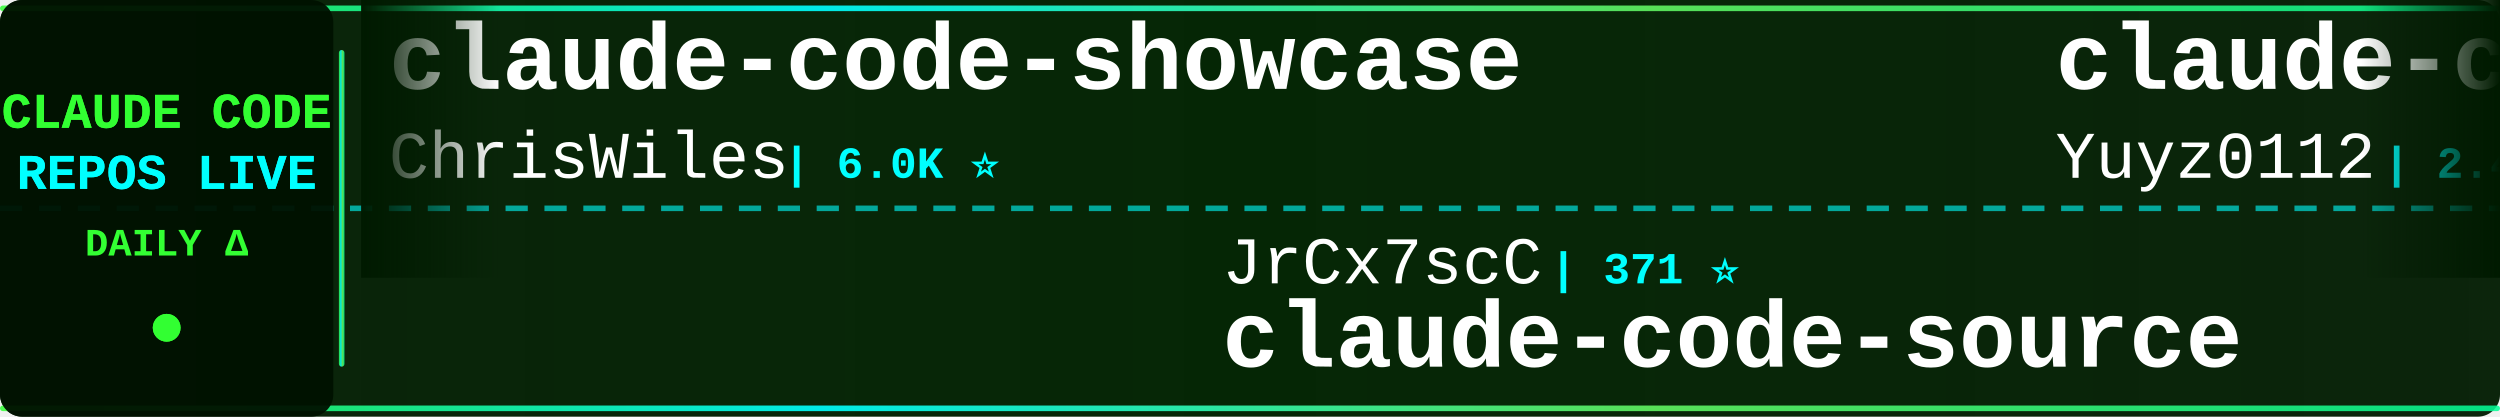
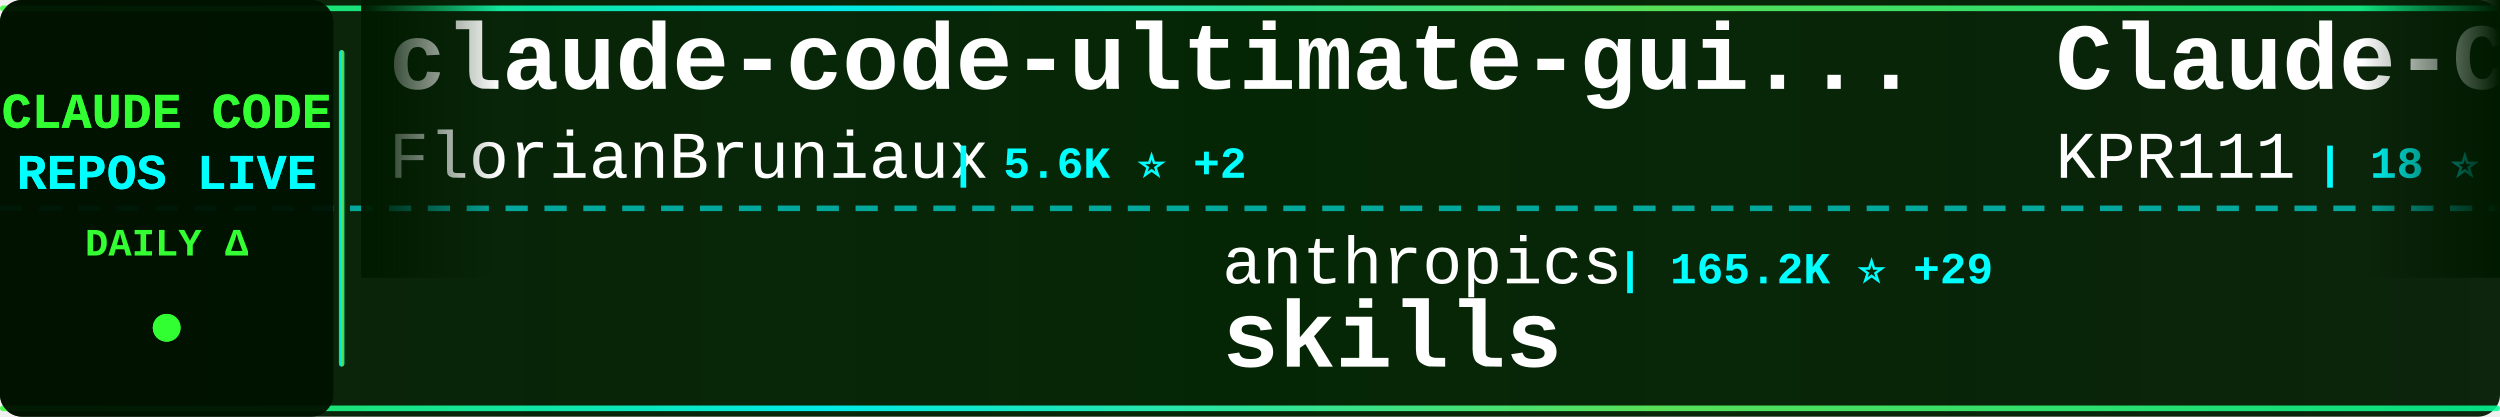
<svg xmlns="http://www.w3.org/2000/svg" width="900" height="150">
  <defs>
    <linearGradient id="tickerBg" x1="0%" y1="0%" x2="100%" y2="0%">
      <stop offset="0%" style="stop-color:#001a00;stop-opacity:0.95" />
      <stop offset="50%" style="stop-color:#002200;stop-opacity:0.98" />
      <stop offset="100%" style="stop-color:#001a00;stop-opacity:0.95" />
    </linearGradient>
    <linearGradient id="borderGrad" x1="0%" y1="0%" x2="100%" y2="0%">
      <stop offset="0%" style="stop-color:#33ff33;stop-opacity:0.85">
        <animate attributeName="stop-opacity" values="0.85;1;0.85" dur="2s" repeatCount="indefinite" />
      </stop>
      <stop offset="33%" style="stop-color:#00ffff;stop-opacity:0.9">
        <animate attributeName="stop-opacity" values="0.9;1;0.9" dur="2.2s" repeatCount="indefinite" />
      </stop>
      <stop offset="66%" style="stop-color:#66ff66;stop-opacity:0.85">
        <animate attributeName="stop-opacity" values="0.85;1;0.85" dur="1.8s" repeatCount="indefinite" />
      </stop>
      <stop offset="100%" style="stop-color:#00ff99;stop-opacity:0.85">
        <animate attributeName="stop-opacity" values="0.85;1;0.85" dur="2s" repeatCount="indefinite" />
      </stop>
    </linearGradient>
    <filter id="textGlow">
      <feGaussianBlur stdDeviation="0.1" result="coloredBlur" />
      <feMerge>
        <feMergeNode in="coloredBlur" />
        <feMergeNode in="SourceGraphic" />
      </feMerge>
    </filter>
    <filter id="metricGlow">
      <feGaussianBlur stdDeviation="0.2" result="coloredBlur" />
      <feMerge>
        <feMergeNode in="coloredBlur" />
        <feMergeNode in="SourceGraphic" />
      </feMerge>
    </filter>
    <linearGradient id="leftFade" x1="0%" y1="0%" x2="100%" y2="0%">
      <stop offset="0%" style="stop-color:#001a00;stop-opacity:1" />
      <stop offset="100%" style="stop-color:#001a00;stop-opacity:0" />
    </linearGradient>
    <linearGradient id="rightFade" x1="0%" y1="0%" x2="100%" y2="0%">
      <stop offset="0%" style="stop-color:#001a00;stop-opacity:0" />
      <stop offset="100%" style="stop-color:#001a00;stop-opacity:1" />
    </linearGradient>
  </defs>
  <rect width="900" height="150" fill="url(#tickerBg)" rx="8" />
  <rect x="0" y="2" width="900" height="2" fill="url(#borderGrad)" rx="1" />
  <rect x="0" y="146" width="900" height="2" fill="url(#borderGrad)" rx="1" />
  <line x1="0" y1="75" x2="900" y2="75" stroke="#00ffff" stroke-width="2" stroke-dasharray="8 6" opacity="0.6" />
  <rect x="0" y="0" width="120" height="150" fill="#001100" opacity="0.95" rx="8" />
  <text x="60" y="46" font-family="'Courier New', monospace" font-size="18" font-weight="bold" fill="#33ff33" text-anchor="middle" filter="url(#textGlow)">
    CLAUDE CODE
  </text>
  <text x="60" y="68" font-family="'Courier New', monospace" font-size="18" font-weight="bold" fill="#00ffff" text-anchor="middle" filter="url(#textGlow)">
    REPOS LIVE
  </text>
  <text x="60" y="92" font-family="'Courier New', monospace" font-size="14" font-weight="bold" fill="#33ff33" text-anchor="middle">
    DAILY Δ
  </text>
  <circle cx="60" cy="118" r="5" fill="#33ff33" filter="url(#metricGlow)">
    <animate attributeName="r" values="4;6;4" dur="1.5s" repeatCount="indefinite" />
    <animate attributeName="opacity" values="0.6;1;0.6" dur="1.5s" repeatCount="indefinite" />
  </circle>
  <rect x="122" y="18" width="2" height="114" fill="url(#borderGrad)" rx="1" />
  <clipPath id="tickerClip">
    <rect x="130" y="0" width="770" height="150" />
  </clipPath>
  <g clip-path="url(#tickerClip)">
    <g id="tickerItems">
      <animateTransform attributeName="transform" attributeType="XML" type="translate" from="0 0" to="-3000 0" dur="54s" repeatCount="indefinite" />
      <g transform="translate(0, 0)">
-         <text x="140" y="32" font-family="'Courier New', monospace" font-size="34" font-weight="bold" fill="#ffffff">claude-code-showcase</text>
-         <text x="140" y="64" font-family="'Courier New', monospace" font-size="24" font-weight="normal" fill="#ffffff" opacity="1.0">ChrisWiles</text>
-         <text x="282" y="64" font-family="'Courier New', monospace" font-size="16" font-weight="bold" fill="#00ffff"> | 6.0K ⭐</text>
+         <text x="140" y="32" font-family="'Courier New', monospace" font-size="34" font-weight="bold" fill="#ffffff">claude-code-ultimate-gui...</text>
+         <text x="140" y="64" font-family="'Courier New', monospace" font-size="24" font-weight="normal" fill="#ffffff" opacity="1.0">FlorianBruniaux</text>
+         <text x="342" y="64" font-family="'Courier New', monospace" font-size="16" font-weight="bold" fill="#00ffff"> | 5.6K ⭐ +2</text>
      </g>
      <g transform="translate(300, 0)">
+         <text x="140" y="102" font-family="'Courier New', monospace" font-size="24" font-weight="normal" fill="#ffffff" opacity="1.0">anthropics</text>
+         <text x="282" y="102" font-family="'Courier New', monospace" font-size="16" font-weight="bold" fill="#00ffff"> | 165.2K ⭐ +29</text>
+         <text x="140" y="132" font-family="'Courier New', monospace" font-size="34" font-weight="bold" fill="#ffffff">skills</text>
+       </g>
+       <g transform="translate(600, 0)">
+         <text x="140" y="32" font-family="'Courier New', monospace" font-size="34" font-weight="bold" fill="#ffffff">Claude-Code</text>
+         <text x="140" y="64" font-family="'Courier New', monospace" font-size="24" font-weight="normal" fill="#ffffff" opacity="1.0">KPR111</text>
+         <text x="234" y="64" font-family="'Courier New', monospace" font-size="16" font-weight="bold" fill="#00ffff"> | 18 ⭐</text>
+       </g>
+       <g transform="translate(900, 0)">
+         <text x="140" y="102" font-family="'Courier New', monospace" font-size="24" font-weight="normal" fill="#ffffff" opacity="1.0">fazxes</text>
+         <text x="234" y="102" font-family="'Courier New', monospace" font-size="16" font-weight="bold" fill="#00ffff"> | 227 ⭐</text>
+         <text x="140" y="132" font-family="'Courier New', monospace" font-size="34" font-weight="bold" fill="#ffffff">Claude-code</text>
+       </g>
+       <g transform="translate(1200, 0)">
+         <text x="140" y="32" font-family="'Courier New', monospace" font-size="34" font-weight="bold" fill="#ffffff">ClaudeCodeAgents</text>
+         <text x="140" y="64" font-family="'Courier New', monospace" font-size="24" font-weight="normal" fill="#ffffff" opacity="1.0">darcyegb</text>
+         <text x="258" y="64" font-family="'Courier New', monospace" font-size="16" font-weight="bold" fill="#00ffff"> | 751 ⭐</text>
+       </g>
+       <g transform="translate(1500, 0)">
        <text x="140" y="102" font-family="'Courier New', monospace" font-size="24" font-weight="normal" fill="#ffffff" opacity="1.0">JrCx7scC</text>
        <text x="258" y="102" font-family="'Courier New', monospace" font-size="16" font-weight="bold" fill="#00ffff"> | 371 ⭐</text>
        <text x="140" y="132" font-family="'Courier New', monospace" font-size="34" font-weight="bold" fill="#ffffff">claude-code-source</text>
      </g>
-       <g transform="translate(600, 0)">
-         <text x="140" y="32" font-family="'Courier New', monospace" font-size="34" font-weight="bold" fill="#ffffff">claude-code-reverse</text>
-         <text x="140" y="64" font-family="'Courier New', monospace" font-size="24" font-weight="normal" fill="#ffffff" opacity="1.0">Yuyz0112</text>
-         <text x="258" y="64" font-family="'Courier New', monospace" font-size="16" font-weight="bold" fill="#00ffff"> | 2.4K ⭐</text>
-       </g>
-       <g transform="translate(900, 0)">
-         <text x="140" y="102" font-family="'Courier New', monospace" font-size="24" font-weight="normal" fill="#ffffff" opacity="1.0">jeremylongshore</text>
-         <text x="342" y="102" font-family="'Courier New', monospace" font-size="16" font-weight="bold" fill="#00ffff"> | 2.6K ⭐</text>
-         <text x="140" y="132" font-family="'Courier New', monospace" font-size="34" font-weight="bold" fill="#ffffff">claude-code-plugins-plus...</text>
-       </g>
-       <g transform="translate(1200, 0)">
-         <text x="140" y="32" font-family="'Courier New', monospace" font-size="34" font-weight="bold" fill="#ffffff">system_prompts_leaks</text>
-         <text x="140" y="64" font-family="'Courier New', monospace" font-size="24" font-weight="normal" fill="#ffffff" opacity="1.0">asgeirtj</text>
-         <text x="258" y="64" font-family="'Courier New', monospace" font-size="16" font-weight="bold" fill="#00ffff"> | 61.4K ⭐ +11</text>
-       </g>
-       <g transform="translate(1500, 0)">
-         <text x="140" y="102" font-family="'Courier New', monospace" font-size="24" font-weight="normal" fill="#ffffff" opacity="1.0">AprilNEA</text>
-         <text x="258" y="102" font-family="'Courier New', monospace" font-size="16" font-weight="bold" fill="#00ffff"> | 392 ⭐</text>
-         <text x="140" y="132" font-family="'Courier New', monospace" font-size="34" font-weight="bold" fill="#ffffff">claude-code-source</text>
-       </g>
      <g transform="translate(1800, 0)">
-         <text x="140" y="32" font-family="'Courier New', monospace" font-size="34" font-weight="bold" fill="#ffffff">Claude-Code-Source-Study</text>
-         <text x="140" y="64" font-family="'Courier New', monospace" font-size="24" font-weight="normal" fill="#ffffff" opacity="1.0">luyao618</text>
-         <text x="258" y="64" font-family="'Courier New', monospace" font-size="16" font-weight="bold" fill="#00ffff"> | 1.6K ⭐ +1</text>
+         <text x="140" y="32" font-family="'Courier New', monospace" font-size="34" font-weight="bold" fill="#ffffff">claude-code-infrastructu...</text>
+         <text x="140" y="64" font-family="'Courier New', monospace" font-size="24" font-weight="normal" fill="#ffffff" opacity="1.0">diet103</text>
+         <text x="246" y="64" font-family="'Courier New', monospace" font-size="16" font-weight="bold" fill="#00ffff"> | 10.0K ⭐ +1</text>
      </g>
      <g transform="translate(2100, 0)">
-         <text x="140" y="102" font-family="'Courier New', monospace" font-size="24" font-weight="normal" fill="#ffffff" opacity="1.0">andrew-kramer-inno</text>
-         <text x="378" y="102" font-family="'Courier New', monospace" font-size="16" font-weight="bold" fill="#00ffff"> | 593 ⭐</text>
-         <text x="140" y="132" font-family="'Courier New', monospace" font-size="34" font-weight="bold" fill="#ffffff">claude-code-source-build</text>
+         <text x="140" y="102" font-family="'Courier New', monospace" font-size="24" font-weight="normal" fill="#ffffff" opacity="1.0">ponponon</text>
+         <text x="258" y="102" font-family="'Courier New', monospace" font-size="16" font-weight="bold" fill="#00ffff"> | 2.3K ⭐</text>
+         <text x="140" y="132" font-family="'Courier New', monospace" font-size="34" font-weight="bold" fill="#ffffff">claude_code_src</text>
      </g>
      <g transform="translate(2400, 0)">
-         <text x="140" y="32" font-family="'Courier New', monospace" font-size="34" font-weight="bold" fill="#ffffff">claude-code-settings</text>
-         <text x="140" y="64" font-family="'Courier New', monospace" font-size="24" font-weight="normal" fill="#ffffff" opacity="1.0">feiskyer</text>
-         <text x="258" y="64" font-family="'Courier New', monospace" font-size="16" font-weight="bold" fill="#00ffff"> | 1.6K ⭐</text>
+         <text x="140" y="32" font-family="'Courier New', monospace" font-size="34" font-weight="bold" fill="#ffffff">claude-code-tips</text>
+         <text x="140" y="64" font-family="'Courier New', monospace" font-size="24" font-weight="normal" fill="#ffffff" opacity="1.0">ykdojo</text>
+         <text x="234" y="64" font-family="'Courier New', monospace" font-size="16" font-weight="bold" fill="#00ffff"> | 9.5K ⭐ +1</text>
      </g>
      <g transform="translate(2700, 0)">
-         <text x="140" y="102" font-family="'Courier New', monospace" font-size="24" font-weight="normal" fill="#ffffff" opacity="1.0">zstmfhy</text>
-         <text x="246" y="102" font-family="'Courier New', monospace" font-size="16" font-weight="bold" fill="#00ffff"> | 190 ⭐</text>
-         <text x="140" y="132" font-family="'Courier New', monospace" font-size="34" font-weight="bold" fill="#ffffff">Claude-code</text>
+         <text x="140" y="102" font-family="'Courier New', monospace" font-size="24" font-weight="normal" fill="#ffffff" opacity="1.0">shanraisshan</text>
+         <text x="306" y="102" font-family="'Courier New', monospace" font-size="16" font-weight="bold" fill="#00ffff"> | 63.7K ⭐ +10</text>
+         <text x="140" y="132" font-family="'Courier New', monospace" font-size="34" font-weight="bold" fill="#ffffff">claude-code-best-practic...</text>
      </g>
      <g transform="translate(3000, 0)">
-         <text x="140" y="32" font-family="'Courier New', monospace" font-size="34" font-weight="bold" fill="#ffffff">claude-code-showcase</text>
-         <text x="140" y="64" font-family="'Courier New', monospace" font-size="24" font-weight="normal" fill="#ffffff" opacity="1.0">ChrisWiles</text>
-         <text x="282" y="64" font-family="'Courier New', monospace" font-size="16" font-weight="bold" fill="#00ffff"> | 6.0K ⭐</text>
+         <text x="140" y="32" font-family="'Courier New', monospace" font-size="34" font-weight="bold" fill="#ffffff">claude-code-ultimate-gui...</text>
+         <text x="140" y="64" font-family="'Courier New', monospace" font-size="24" font-weight="normal" fill="#ffffff" opacity="1.0">FlorianBruniaux</text>
+         <text x="342" y="64" font-family="'Courier New', monospace" font-size="16" font-weight="bold" fill="#00ffff"> | 5.6K ⭐ +2</text>
      </g>
      <g transform="translate(3300, 0)">
-         <text x="140" y="102" font-family="'Courier New', monospace" font-size="24" font-weight="normal" fill="#ffffff" opacity="1.0">JrCx7scC</text>
-         <text x="258" y="102" font-family="'Courier New', monospace" font-size="16" font-weight="bold" fill="#00ffff"> | 371 ⭐</text>
-         <text x="140" y="132" font-family="'Courier New', monospace" font-size="34" font-weight="bold" fill="#ffffff">claude-code-source</text>
+         <text x="140" y="102" font-family="'Courier New', monospace" font-size="24" font-weight="normal" fill="#ffffff" opacity="1.0">anthropics</text>
+         <text x="282" y="102" font-family="'Courier New', monospace" font-size="16" font-weight="bold" fill="#00ffff"> | 165.2K ⭐ +29</text>
+         <text x="140" y="132" font-family="'Courier New', monospace" font-size="34" font-weight="bold" fill="#ffffff">skills</text>
      </g>
      <g transform="translate(3600, 0)">
-         <text x="140" y="32" font-family="'Courier New', monospace" font-size="34" font-weight="bold" fill="#ffffff">claude-code-reverse</text>
-         <text x="140" y="64" font-family="'Courier New', monospace" font-size="24" font-weight="normal" fill="#ffffff" opacity="1.0">Yuyz0112</text>
-         <text x="258" y="64" font-family="'Courier New', monospace" font-size="16" font-weight="bold" fill="#00ffff"> | 2.4K ⭐</text>
+         <text x="140" y="32" font-family="'Courier New', monospace" font-size="34" font-weight="bold" fill="#ffffff">Claude-Code</text>
+         <text x="140" y="64" font-family="'Courier New', monospace" font-size="24" font-weight="normal" fill="#ffffff" opacity="1.0">KPR111</text>
+         <text x="234" y="64" font-family="'Courier New', monospace" font-size="16" font-weight="bold" fill="#00ffff"> | 18 ⭐</text>
      </g>
      <g transform="translate(3900, 0)">
-         <text x="140" y="102" font-family="'Courier New', monospace" font-size="24" font-weight="normal" fill="#ffffff" opacity="1.0">jeremylongshore</text>
-         <text x="342" y="102" font-family="'Courier New', monospace" font-size="16" font-weight="bold" fill="#00ffff"> | 2.6K ⭐</text>
-         <text x="140" y="132" font-family="'Courier New', monospace" font-size="34" font-weight="bold" fill="#ffffff">claude-code-plugins-plus...</text>
+         <text x="140" y="102" font-family="'Courier New', monospace" font-size="24" font-weight="normal" fill="#ffffff" opacity="1.0">fazxes</text>
+         <text x="234" y="102" font-family="'Courier New', monospace" font-size="16" font-weight="bold" fill="#00ffff"> | 227 ⭐</text>
+         <text x="140" y="132" font-family="'Courier New', monospace" font-size="34" font-weight="bold" fill="#ffffff">Claude-code</text>
      </g>
    </g>
  </g>
  <rect x="130" y="0" width="50" height="100" fill="url(#leftFade)" />
  <rect x="850" y="0" width="50" height="100" fill="url(#rightFade)" />
</svg>
